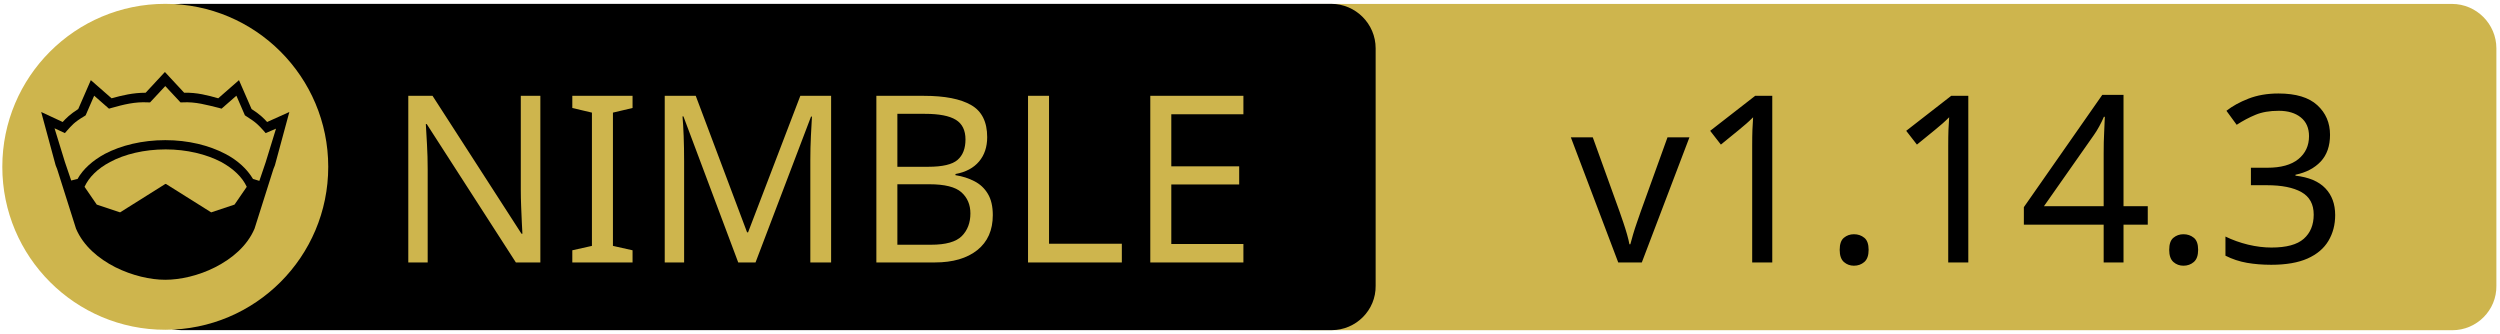
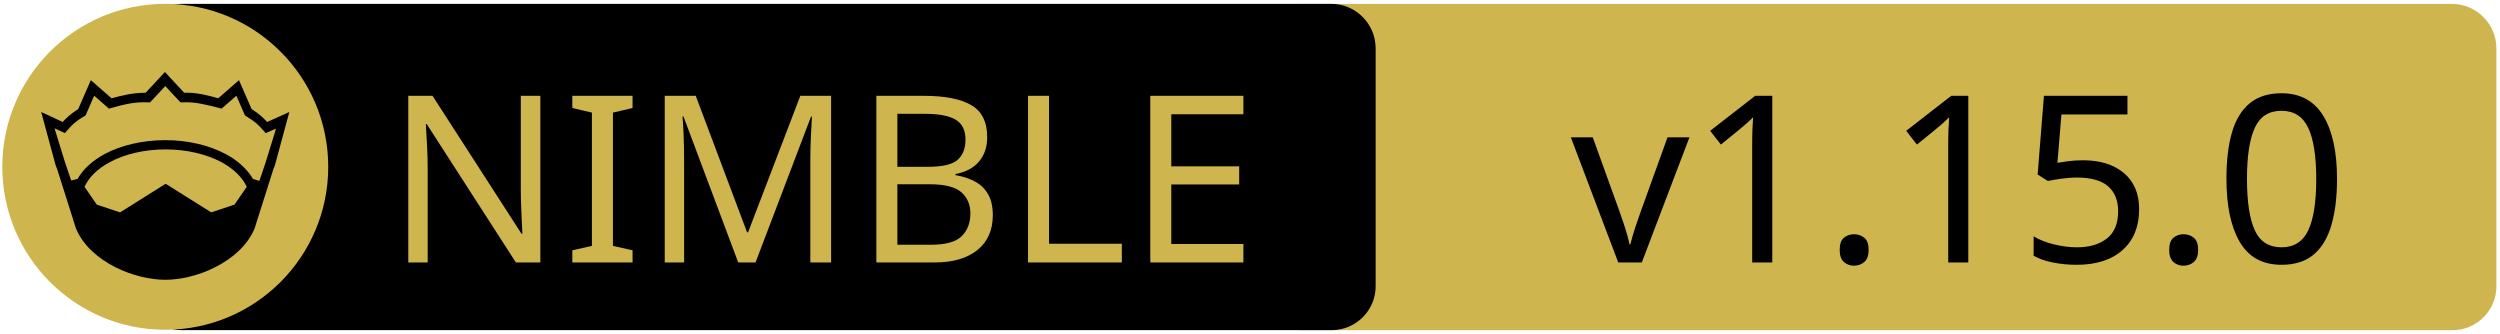
<svg xmlns="http://www.w3.org/2000/svg" xmlns:xlink="http://www.w3.org/1999/xlink" width="675" height="90" xml:space="preserve" version="1.1">
  <a xlink:href="https://github.com/vacp2p/nim-libp2p">
    <g>
      <path fill="#CEB54D" id="svg_15" d="m662.123,89.159l-310.5,0c-6.6,0 -12,-5.4 -12,-12l0,-64.1c0,-6.6 5.4,-12 12,-12l310.4,0c6.6,0 12,5.4 12,12l0,64.1c0.1,6.6 -5.3,12 -11.9,12z" />
      <path id="svg_1" d="m359.524,89.139l-310.5,0c-6.6,0 -12,-5.4 -12,-12l0,-64.1c0,-6.6 5.4,-12 12,-12l310.4,0c6.6,0 12,5.4 12,12l0,64.1c0.1,6.6 -5.3,12 -11.9,12z" />
      <rect id="svg_2" fill="none" height="45.9" width="315.3" class="st0" y="24.539" x="60.224" />
      <circle id="svg_4" fill="#CEB54D" r="44" cy="45.039" cx="44.624" class="st1" />
      <g id="XMLID_4_">
        <path id="svg_5" d="m78.124,30.239l-3.9,14.4l-0.4,1l-5.1,16.1c0,0 0,0 0,0c-2,4.7 -6.1,8.1 -10.6,10.4c-4.5,2.3 -9.5,3.4 -13.5,3.4c-4,0 -8.9,-1.1 -13.5,-3.4c-4.5,-2.3 -8.6,-5.7 -10.6,-10.4c0,0 0,0 0,0l-5.1,-16.1l-0.4,-1l-3.9,-14.4l5.8,2.7c0.9,-1 2,-2.1 4.2,-3.5l3.4,-7.8l5.6,4.9c2.9,-0.8 5.8,-1.5 9.2,-1.5l5.2,-5.6l5.2,5.6c3.4,-0.1 6.4,0.7 9.2,1.5l5.6,-4.9l3.4,7.8c2.2,1.4 3.3,2.5 4.2,3.5l6,-2.7z" />
        <g id="XMLID_6_">
          <g id="svg_6">
            <path id="svg_7" fill="#CEB54D" d="m66.624,50.439l-3.3,4.8l-6.3,2.1l-12.1,-7.6c-0.1,-0.1 -0.3,-0.1 -0.4,0l-12.1,7.6l-6.3,-2.1l-3.3,-4.8c1.2,-2.6 3.5,-4.9 6.9,-6.7c3.9,-2.1 9.2,-3.4 15,-3.4c5.7,0 11,1.3 15,3.4c3.3,1.8 5.7,4.1 6.9,6.7z" class="st1" />
          </g>
          <g id="svg_8" />
        </g>
        <g id="XMLID_5_">
          <g id="svg_9">
            <path id="svg_10" fill="#CEB54D" d="m74.524,34.739l-2.8,9.1l-1.7,5l-1.6,-0.5c0,0 -0.1,0 -0.1,0c-1.6,-2.7 -4.2,-5.1 -7.5,-6.8c-4.4,-2.3 -10,-3.7 -16.2,-3.7c-6.2,0 -11.9,1.4 -16.3,3.7c-3.3,1.8 -5.9,4.1 -7.4,6.8c0,0 -0.1,0 -0.1,0l-1.6,0.4l-1.7,-5l-2.8,-9.1l2.8,1.3l0.6,-0.7c1.2,-1.3 1.8,-2.2 4.7,-3.9l0.3,-0.2l2.3,-5.3l4,3.5l0.7,-0.2c3.2,-0.9 6.3,-1.7 9.8,-1.5l0.6,0l4.1,-4.4l4.1,4.4l0.6,0c3.5,-0.2 6.5,0.7 9.8,1.5l0.7,0.2l4,-3.5l2.3,5.3l0.3,0.2c2.9,1.8 3.5,2.6 4.7,3.9l0.6,0.7l2.8,-1.2z" class="st1" />
          </g>
          <g id="svg_11" />
        </g>
      </g>
      <text x="-442" y="-350.021" id="svg_16" font-size="63px" font-family="'PT Sans Caption', 'Tahoma', 'Helvetica Neue Medium', 'PT Sans', sans-serif" fill="#CEB54D" class="st1 st2 st3" transform="matrix(1 0 0 1 546.13 420.879)">NIMBLE</text>
-       <text x="-122.0" y="-350.012" id="svg_17" font-size="63.012px" font-family="'PT Sans Caption', 'Tahoma', 'Helvetica Neue Medium', 'PT Sans', sans-serif" fill="#000000" class="st1 st2 st3" transform="matrix(1 0 0 1 546.13 420.879)">v1.14.3</text>
+       <text x="-122.0" y="-350.012" id="svg_17" font-size="63.012px" font-family="'PT Sans Caption', 'Tahoma', 'Helvetica Neue Medium', 'PT Sans', sans-serif" fill="#000000" class="st1 st2 st3" transform="matrix(1 0 0 1 546.13 420.879)">v1.15.0</text>
    </g>
  </a>
</svg>
